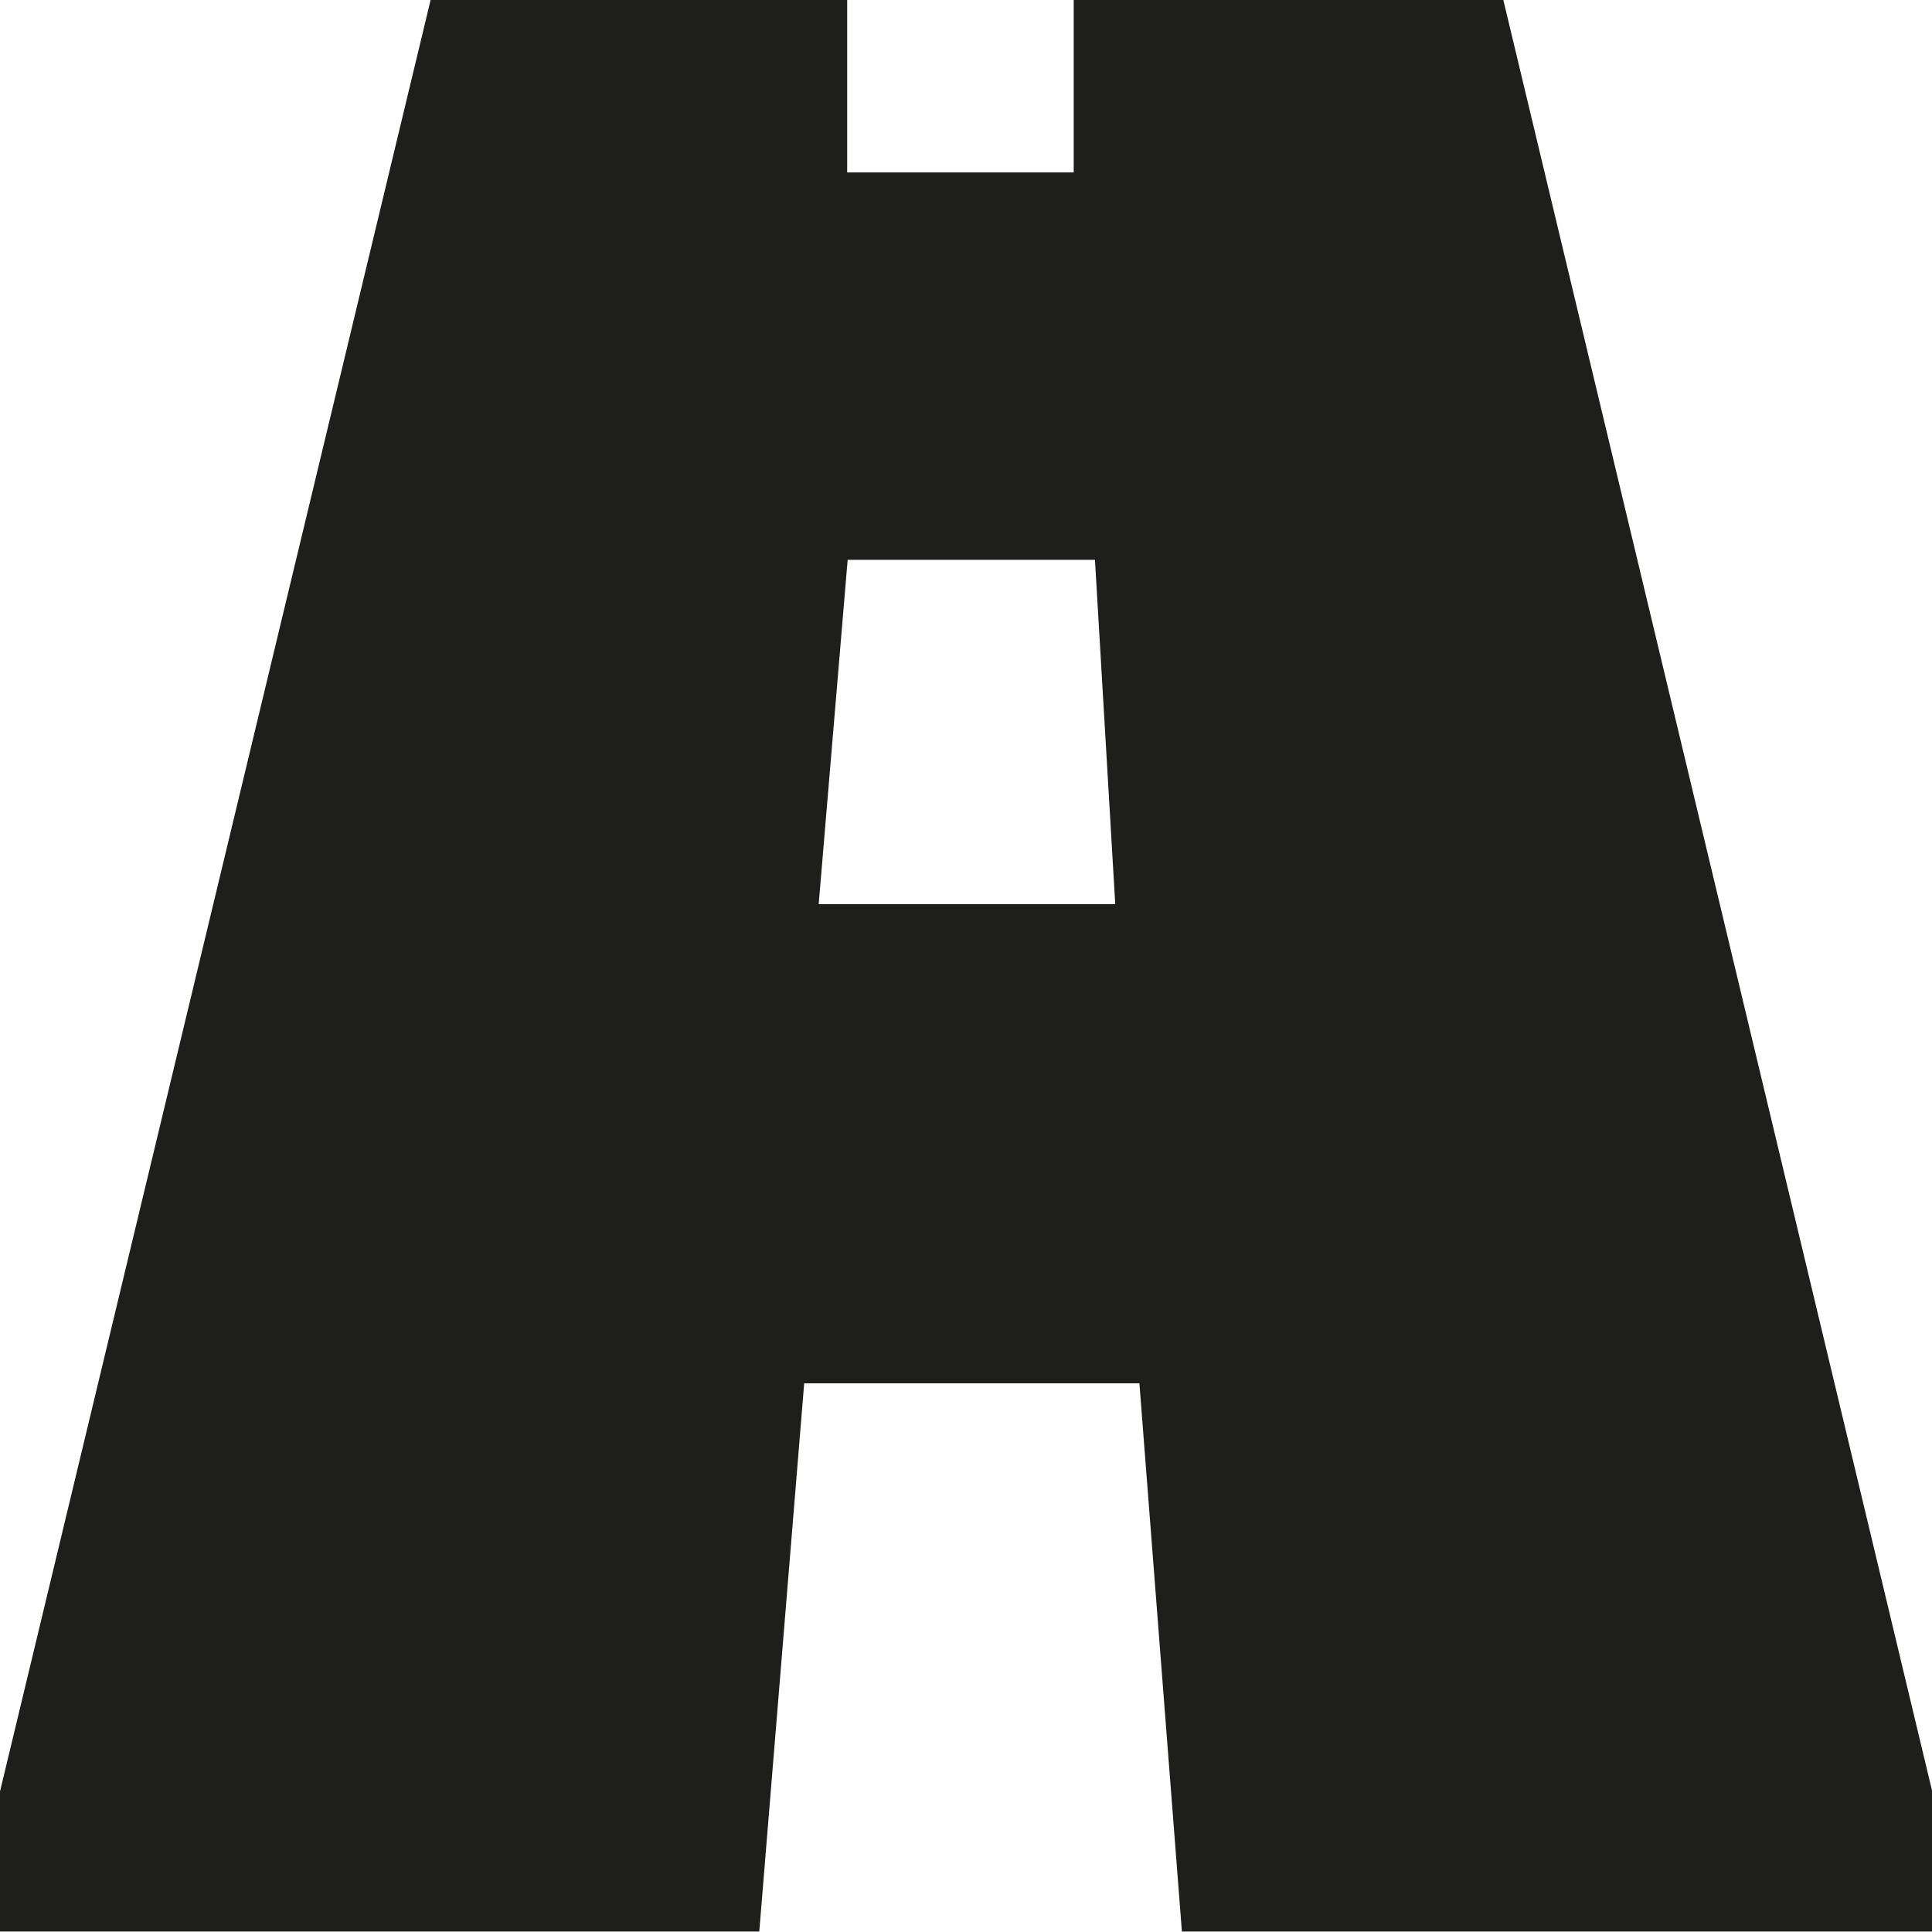
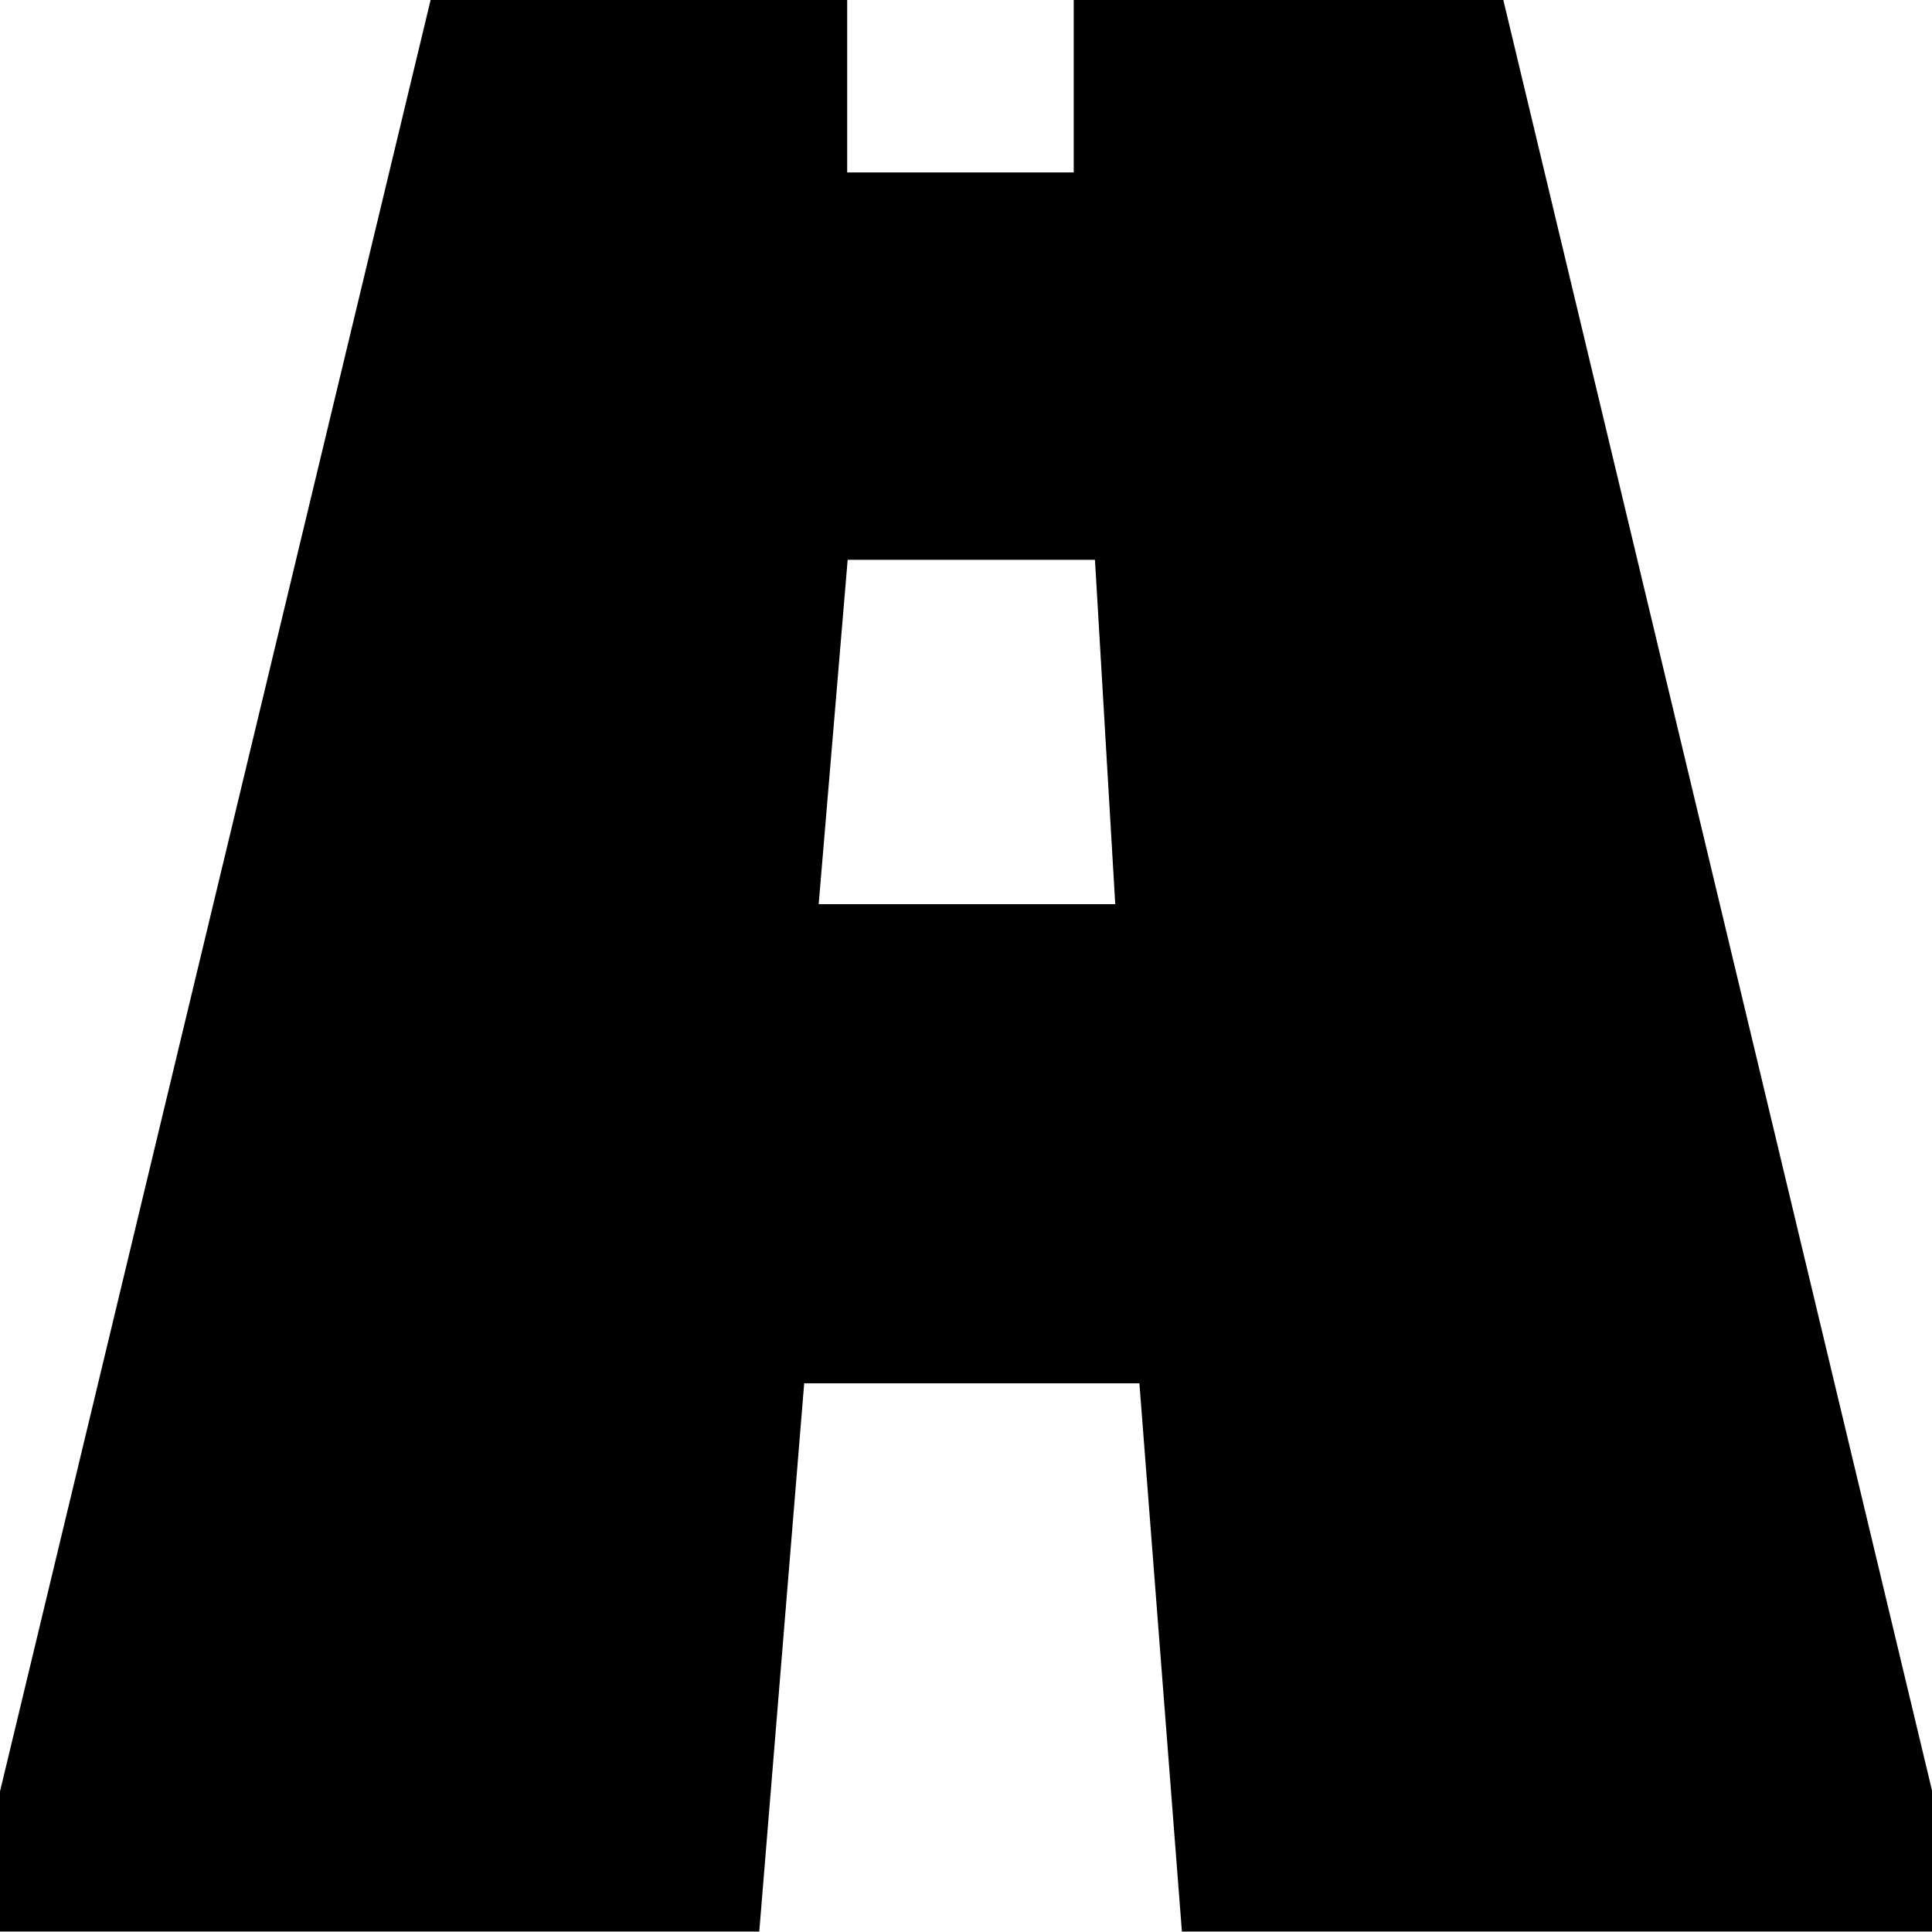
<svg xmlns="http://www.w3.org/2000/svg" viewBox="0 0 40 40">
-   <path fill="none" d="M.01-.04h40v40h-40z" />
-   <path fill="#1e1e1c" d="M31.12-.02h-8.89v3.59h-4.69V-.02H8.92L0 37.09v2.9h15.72l.93-11.35h6.94l.88 11.35H40v-2.92zM16.95 18.72l.6-7.13h5.12l.42 7.13z" />
+   <path d="M31.12-.02h-8.89v3.59h-4.69V-.02H8.92L0 37.09v2.9h15.72l.93-11.35h6.94l.88 11.35H40v-2.92zM16.95 18.72l.6-7.13h5.12l.42 7.13z" />
</svg>
